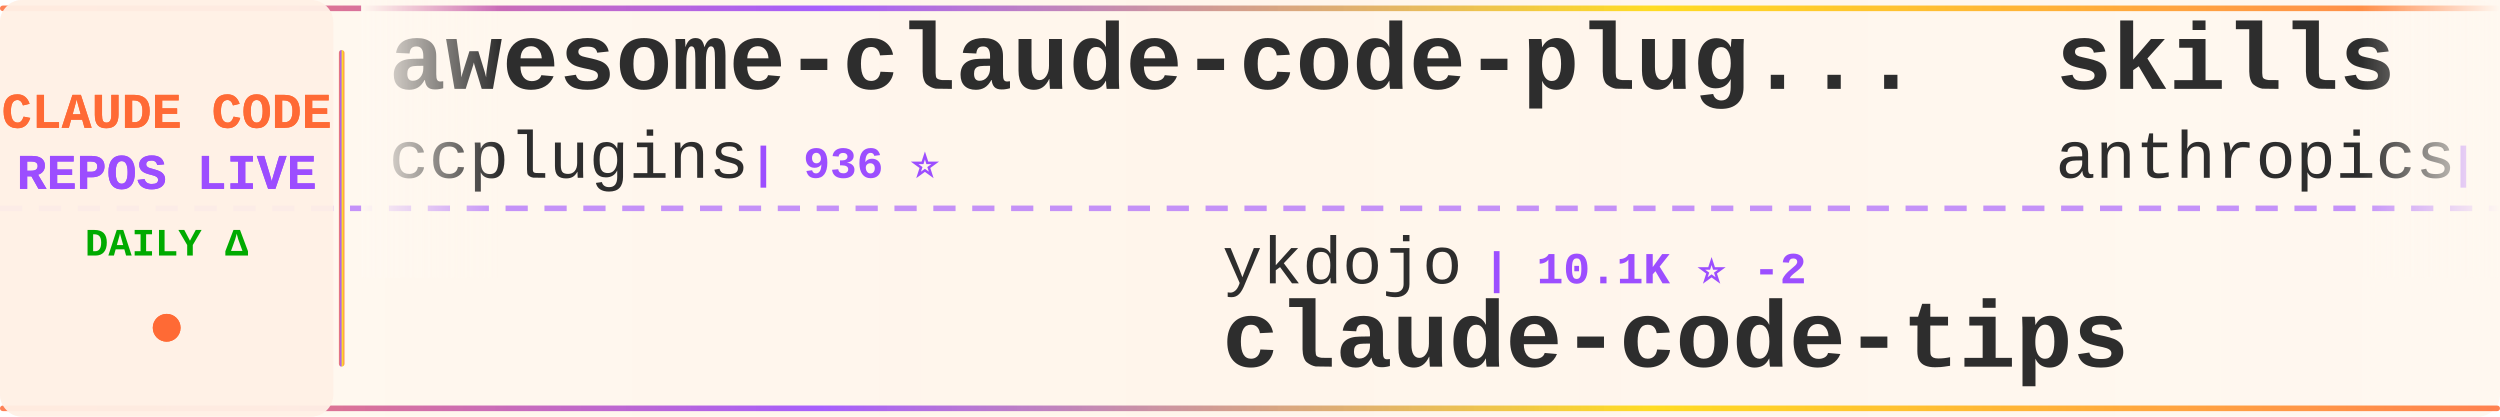
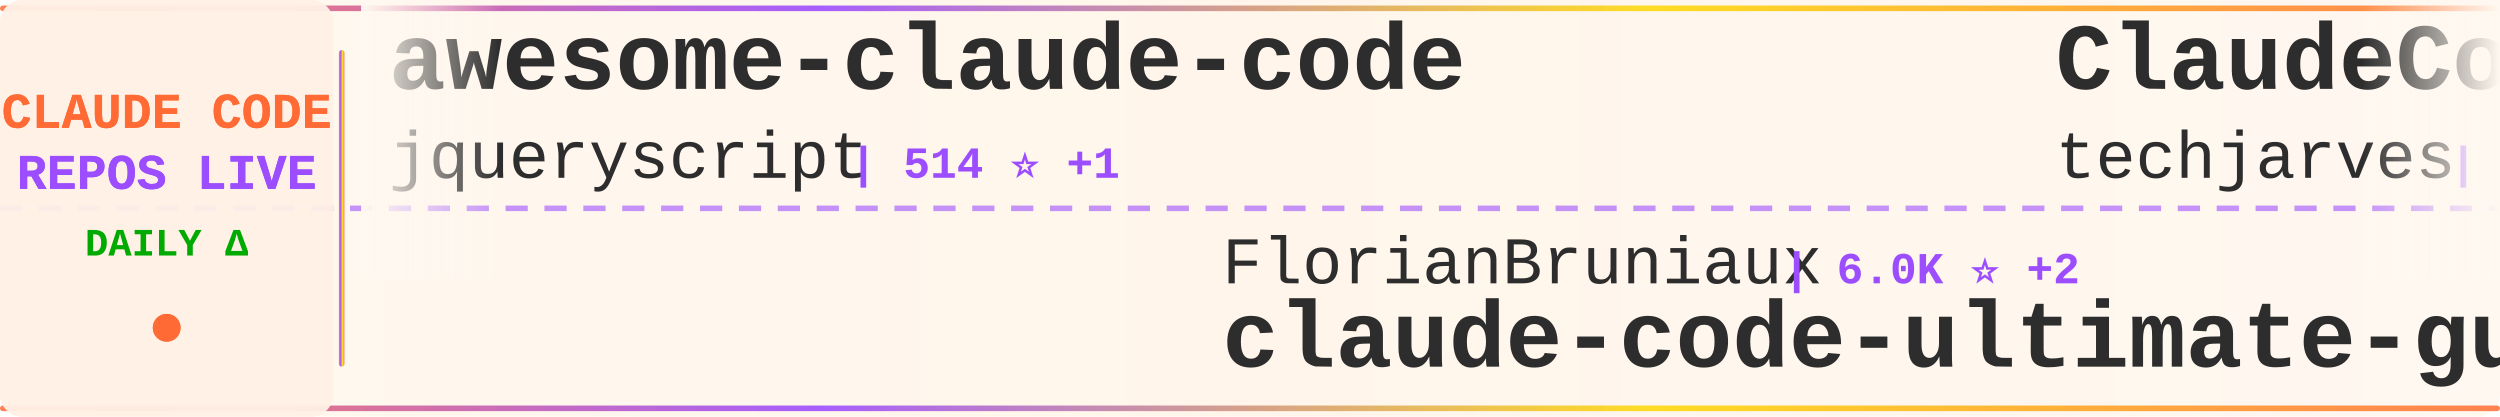
<svg xmlns="http://www.w3.org/2000/svg" width="900" height="150">
  <defs>
    <linearGradient id="tickerBg" x1="0%" y1="0%" x2="100%" y2="0%">
      <stop offset="0%" style="stop-color:#fff8f0;stop-opacity:0.98" />
      <stop offset="50%" style="stop-color:#fff5eb;stop-opacity:1" />
      <stop offset="100%" style="stop-color:#fff8f0;stop-opacity:0.98" />
    </linearGradient>
    <linearGradient id="borderGrad" x1="0%" y1="0%" x2="100%" y2="0%">
      <stop offset="0%" style="stop-color:#FF6B35;stop-opacity:0.85">
        <animate attributeName="stop-opacity" values="0.85;1;0.85" dur="2s" repeatCount="indefinite" />
      </stop>
      <stop offset="33%" style="stop-color:#9C4EFF;stop-opacity:0.9">
        <animate attributeName="stop-opacity" values="0.9;1;0.9" dur="2.2s" repeatCount="indefinite" />
      </stop>
      <stop offset="66%" style="stop-color:#FFD700;stop-opacity:0.85">
        <animate attributeName="stop-opacity" values="0.85;1;0.85" dur="1.8s" repeatCount="indefinite" />
      </stop>
      <stop offset="100%" style="stop-color:#FF6B35;stop-opacity:0.85">
        <animate attributeName="stop-opacity" values="0.85;1;0.85" dur="2s" repeatCount="indefinite" />
      </stop>
    </linearGradient>
    <filter id="textGlow">
      <feGaussianBlur stdDeviation="0.15" result="coloredBlur" />
      <feMerge>
        <feMergeNode in="coloredBlur" />
        <feMergeNode in="SourceGraphic" />
      </feMerge>
    </filter>
    <filter id="metricGlow">
      <feGaussianBlur stdDeviation="0.2" result="coloredBlur" />
      <feMerge>
        <feMergeNode in="coloredBlur" />
        <feMergeNode in="SourceGraphic" />
      </feMerge>
    </filter>
    <linearGradient id="leftFade" x1="0%" y1="0%" x2="100%" y2="0%">
      <stop offset="0%" style="stop-color:#fff8f0;stop-opacity:1" />
      <stop offset="100%" style="stop-color:#fff8f0;stop-opacity:0" />
    </linearGradient>
    <linearGradient id="rightFade" x1="0%" y1="0%" x2="100%" y2="0%">
      <stop offset="0%" style="stop-color:#fff8f0;stop-opacity:0" />
      <stop offset="100%" style="stop-color:#fff8f0;stop-opacity:1" />
    </linearGradient>
  </defs>
  <rect width="900" height="150" fill="url(#tickerBg)" rx="8" />
  <rect x="0" y="2" width="900" height="2" fill="url(#borderGrad)" rx="1" />
  <rect x="0" y="146" width="900" height="2" fill="url(#borderGrad)" rx="1" />
  <line x1="0" y1="75" x2="900" y2="75" stroke="#9C4EFF" stroke-width="2" stroke-dasharray="8 6" opacity="0.6" />
  <rect x="0" y="0" width="120" height="150" fill="#fff0e6" opacity="0.95" rx="8" />
  <text x="60" y="46" font-family="'Courier New', monospace" font-size="18" font-weight="bold" fill="#FF6B35" text-anchor="middle" filter="url(#textGlow)">
    CLAUDE CODE
  </text>
  <text x="60" y="68" font-family="'Courier New', monospace" font-size="18" font-weight="bold" fill="#9C4EFF" text-anchor="middle" filter="url(#textGlow)">
    REPOS LIVE
  </text>
  <text x="60" y="92" font-family="'Courier New', monospace" font-size="14" font-weight="bold" fill="#00aa00" text-anchor="middle">
    DAILY Δ
  </text>
  <circle cx="60" cy="118" r="5" fill="#FF6B35" filter="url(#metricGlow)">
    <animate attributeName="r" values="4;6;4" dur="1.5s" repeatCount="indefinite" />
    <animate attributeName="opacity" values="0.6;1;0.6" dur="1.5s" repeatCount="indefinite" />
  </circle>
  <rect x="122" y="18" width="2" height="114" fill="url(#borderGrad)" rx="1" />
  <clipPath id="tickerClip">
    <rect x="130" y="0" width="770" height="150" />
  </clipPath>
  <g clip-path="url(#tickerClip)">
    <g id="tickerItems">
      <animateTransform attributeName="transform" attributeType="XML" type="translate" from="0 0" to="-3000 0" dur="54s" repeatCount="indefinite" />
      <g transform="translate(0, 0)">
-         <text x="140" y="32" font-family="'Courier New', monospace" font-size="34" font-weight="bold" fill="#2d2d2d">awesome-claude-code-plug...</text>
-         <text x="140" y="64" font-family="'Courier New', monospace" font-size="24" font-weight="normal" fill="#2d2d2d" opacity="1.0">ccplugins</text>
-         <text x="270" y="64" font-family="'Courier New', monospace" font-size="16" font-weight="bold" fill="#9C4EFF"> | 936 ⭐</text>
+         <text x="140" y="32" font-family="'Courier New', monospace" font-size="34" font-weight="bold" fill="#2d2d2d">awesome-claude-code</text>
+         <text x="140" y="64" font-family="'Courier New', monospace" font-size="24" font-weight="normal" fill="#2d2d2d" opacity="1.0">jqueryscript</text>
+         <text x="306" y="64" font-family="'Courier New', monospace" font-size="16" font-weight="bold" fill="#9C4EFF"> | 514 ⭐ +1</text>
      </g>
      <g transform="translate(300, 0)">
-         <text x="140" y="102" font-family="'Courier New', monospace" font-size="24" font-weight="normal" fill="#2d2d2d" opacity="1.0">ykdojo</text>
-         <text x="234" y="102" font-family="'Courier New', monospace" font-size="16" font-weight="bold" fill="#9C4EFF"> | 10.1K ⭐ -2</text>
-         <text x="140" y="132" font-family="'Courier New', monospace" font-size="34" font-weight="bold" fill="#2d2d2d">claude-code-tips</text>
+         <text x="140" y="102" font-family="'Courier New', monospace" font-size="24" font-weight="normal" fill="#2d2d2d" opacity="1.0">FlorianBruniaux</text>
+         <text x="342" y="102" font-family="'Courier New', monospace" font-size="16" font-weight="bold" fill="#9C4EFF"> | 6.0K ⭐ +2</text>
+         <text x="140" y="132" font-family="'Courier New', monospace" font-size="34" font-weight="bold" fill="#2d2d2d">claude-code-ultimate-gui...</text>
      </g>
      <g transform="translate(600, 0)">
-         <text x="140" y="32" font-family="'Courier New', monospace" font-size="34" font-weight="bold" fill="#2d2d2d">skills</text>
-         <text x="140" y="64" font-family="'Courier New', monospace" font-size="24" font-weight="normal" fill="#2d2d2d" opacity="1.0">anthropics</text>
-         <text x="282" y="64" font-family="'Courier New', monospace" font-size="16" font-weight="bold" fill="#9C4EFF"> | 176.1K ⭐ +28</text>
+         <text x="140" y="32" font-family="'Courier New', monospace" font-size="34" font-weight="bold" fill="#2d2d2d">ClaudeCode-Portable</text>
+         <text x="140" y="64" font-family="'Courier New', monospace" font-size="24" font-weight="normal" fill="#2d2d2d" opacity="1.0">techjarves</text>
+         <text x="282" y="64" font-family="'Courier New', monospace" font-size="16" font-weight="bold" fill="#9C4EFF"> | 1.4K ⭐ +2</text>
      </g>
      <g transform="translate(900, 0)">
-         <text x="140" y="102" font-family="'Courier New', monospace" font-size="24" font-weight="normal" fill="#2d2d2d" opacity="1.0">Maciek-roboblog</text>
-         <text x="342" y="102" font-family="'Courier New', monospace" font-size="16" font-weight="bold" fill="#9C4EFF"> | 8.7K ⭐</text>
-         <text x="140" y="132" font-family="'Courier New', monospace" font-size="34" font-weight="bold" fill="#2d2d2d">Claude-Code-Usage-Monito...</text>
+         <text x="140" y="102" font-family="'Courier New', monospace" font-size="24" font-weight="normal" fill="#2d2d2d" opacity="1.0">ponponon</text>
+         <text x="258" y="102" font-family="'Courier New', monospace" font-size="16" font-weight="bold" fill="#9C4EFF"> | 2.3K ⭐</text>
+         <text x="140" y="132" font-family="'Courier New', monospace" font-size="34" font-weight="bold" fill="#2d2d2d">claude_code_src</text>
      </g>
      <g transform="translate(1200, 0)">
-         <text x="140" y="32" font-family="'Courier New', monospace" font-size="34" font-weight="bold" fill="#2d2d2d">claude-code-guide</text>
-         <text x="140" y="64" font-family="'Courier New', monospace" font-size="24" font-weight="normal" fill="#2d2d2d" opacity="1.0">zebbern</text>
-         <text x="246" y="64" font-family="'Courier New', monospace" font-size="16" font-weight="bold" fill="#9C4EFF"> | 4.6K ⭐</text>
+         <text x="140" y="32" font-family="'Courier New', monospace" font-size="34" font-weight="bold" fill="#2d2d2d">ClaudeCode</text>
+         <text x="140" y="64" font-family="'Courier New', monospace" font-size="24" font-weight="normal" fill="#2d2d2d" opacity="1.0">guanshan</text>
+         <text x="258" y="64" font-family="'Courier New', monospace" font-size="16" font-weight="bold" fill="#9C4EFF"> | 61 ⭐</text>
      </g>
      <g transform="translate(1500, 0)">
-         <text x="140" y="102" font-family="'Courier New', monospace" font-size="24" font-weight="normal" fill="#2d2d2d" opacity="1.0">AICoderTudou</text>
-         <text x="306" y="102" font-family="'Courier New', monospace" font-size="16" font-weight="bold" fill="#9C4EFF"> | 494 ⭐</text>
-         <text x="140" y="132" font-family="'Courier New', monospace" font-size="34" font-weight="bold" fill="#2d2d2d">claude-code-tudou</text>
+         <text x="140" y="102" font-family="'Courier New', monospace" font-size="24" font-weight="normal" fill="#2d2d2d" opacity="1.0">777genius</text>
+         <text x="270" y="102" font-family="'Courier New', monospace" font-size="16" font-weight="bold" fill="#9C4EFF"> | 931 ⭐</text>
+         <text x="140" y="132" font-family="'Courier New', monospace" font-size="34" font-weight="bold" fill="#2d2d2d">claude-code-source-code</text>
      </g>
      <g transform="translate(1800, 0)">
+         <text x="140" y="32" font-family="'Courier New', monospace" font-size="34" font-weight="bold" fill="#2d2d2d">claude-code-source</text>
+         <text x="140" y="64" font-family="'Courier New', monospace" font-size="24" font-weight="normal" fill="#2d2d2d" opacity="1.0">AprilNEA</text>
+         <text x="258" y="64" font-family="'Courier New', monospace" font-size="16" font-weight="bold" fill="#9C4EFF"> | 391 ⭐</text>
+       </g>
+       <g transform="translate(2100, 0)">
+         <text x="140" y="102" font-family="'Courier New', monospace" font-size="24" font-weight="normal" fill="#2d2d2d" opacity="1.0">Cranot</text>
+         <text x="234" y="102" font-family="'Courier New', monospace" font-size="16" font-weight="bold" fill="#9C4EFF"> | 2.9K ⭐</text>
+         <text x="140" y="132" font-family="'Courier New', monospace" font-size="34" font-weight="bold" fill="#2d2d2d">claude-code-guide</text>
+       </g>
+       <g transform="translate(2400, 0)">
        <text x="140" y="32" font-family="'Courier New', monospace" font-size="34" font-weight="bold" fill="#2d2d2d">claude-code-rev</text>
        <text x="140" y="64" font-family="'Courier New', monospace" font-size="24" font-weight="normal" fill="#2d2d2d" opacity="1.0">oboard</text>
        <text x="234" y="64" font-family="'Courier New', monospace" font-size="16" font-weight="bold" fill="#9C4EFF"> | 3.3K ⭐</text>
      </g>
-       <g transform="translate(2100, 0)">
-         <text x="140" y="102" font-family="'Courier New', monospace" font-size="24" font-weight="normal" fill="#2d2d2d" opacity="1.0">Chachamaru127</text>
-         <text x="318" y="102" font-family="'Courier New', monospace" font-size="16" font-weight="bold" fill="#9C4EFF"> | 3.1K ⭐</text>
-         <text x="140" y="132" font-family="'Courier New', monospace" font-size="34" font-weight="bold" fill="#2d2d2d">claude-code-harness</text>
-       </g>
-       <g transform="translate(2400, 0)">
-         <text x="140" y="32" font-family="'Courier New', monospace" font-size="34" font-weight="bold" fill="#2d2d2d">Auto-claude-code-researc...</text>
-         <text x="140" y="64" font-family="'Courier New', monospace" font-size="24" font-weight="normal" fill="#2d2d2d" opacity="1.0">wanshuiyin</text>
-         <text x="282" y="64" font-family="'Courier New', monospace" font-size="16" font-weight="bold" fill="#9C4EFF"> | 16.1K ⭐ +6</text>
-       </g>
      <g transform="translate(2700, 0)">
-         <text x="140" y="102" font-family="'Courier New', monospace" font-size="24" font-weight="normal" fill="#2d2d2d" opacity="1.0">overwirehq</text>
-         <text x="282" y="102" font-family="'Courier New', monospace" font-size="16" font-weight="bold" fill="#9C4EFF"> | 2.8K ⭐</text>
-         <text x="140" y="132" font-family="'Courier New', monospace" font-size="34" font-weight="bold" fill="#2d2d2d">claude-code-telegram</text>
+         <text x="140" y="102" font-family="'Courier New', monospace" font-size="24" font-weight="normal" fill="#2d2d2d" opacity="1.0">fazxes</text>
+         <text x="234" y="102" font-family="'Courier New', monospace" font-size="16" font-weight="bold" fill="#9C4EFF"> | 240 ⭐</text>
+         <text x="140" y="132" font-family="'Courier New', monospace" font-size="34" font-weight="bold" fill="#2d2d2d">Claude-code</text>
      </g>
      <g transform="translate(3000, 0)">
-         <text x="140" y="32" font-family="'Courier New', monospace" font-size="34" font-weight="bold" fill="#2d2d2d">awesome-claude-code-plug...</text>
-         <text x="140" y="64" font-family="'Courier New', monospace" font-size="24" font-weight="normal" fill="#2d2d2d" opacity="1.0">ccplugins</text>
-         <text x="270" y="64" font-family="'Courier New', monospace" font-size="16" font-weight="bold" fill="#9C4EFF"> | 936 ⭐</text>
+         <text x="140" y="32" font-family="'Courier New', monospace" font-size="34" font-weight="bold" fill="#2d2d2d">awesome-claude-code</text>
+         <text x="140" y="64" font-family="'Courier New', monospace" font-size="24" font-weight="normal" fill="#2d2d2d" opacity="1.0">jqueryscript</text>
+         <text x="306" y="64" font-family="'Courier New', monospace" font-size="16" font-weight="bold" fill="#9C4EFF"> | 514 ⭐ +1</text>
      </g>
      <g transform="translate(3300, 0)">
-         <text x="140" y="102" font-family="'Courier New', monospace" font-size="24" font-weight="normal" fill="#2d2d2d" opacity="1.0">ykdojo</text>
-         <text x="234" y="102" font-family="'Courier New', monospace" font-size="16" font-weight="bold" fill="#9C4EFF"> | 10.1K ⭐ -2</text>
-         <text x="140" y="132" font-family="'Courier New', monospace" font-size="34" font-weight="bold" fill="#2d2d2d">claude-code-tips</text>
+         <text x="140" y="102" font-family="'Courier New', monospace" font-size="24" font-weight="normal" fill="#2d2d2d" opacity="1.0">FlorianBruniaux</text>
+         <text x="342" y="102" font-family="'Courier New', monospace" font-size="16" font-weight="bold" fill="#9C4EFF"> | 6.0K ⭐ +2</text>
+         <text x="140" y="132" font-family="'Courier New', monospace" font-size="34" font-weight="bold" fill="#2d2d2d">claude-code-ultimate-gui...</text>
      </g>
      <g transform="translate(3600, 0)">
-         <text x="140" y="32" font-family="'Courier New', monospace" font-size="34" font-weight="bold" fill="#2d2d2d">skills</text>
-         <text x="140" y="64" font-family="'Courier New', monospace" font-size="24" font-weight="normal" fill="#2d2d2d" opacity="1.0">anthropics</text>
-         <text x="282" y="64" font-family="'Courier New', monospace" font-size="16" font-weight="bold" fill="#9C4EFF"> | 176.1K ⭐ +28</text>
+         <text x="140" y="32" font-family="'Courier New', monospace" font-size="34" font-weight="bold" fill="#2d2d2d">ClaudeCode-Portable</text>
+         <text x="140" y="64" font-family="'Courier New', monospace" font-size="24" font-weight="normal" fill="#2d2d2d" opacity="1.0">techjarves</text>
+         <text x="282" y="64" font-family="'Courier New', monospace" font-size="16" font-weight="bold" fill="#9C4EFF"> | 1.4K ⭐ +2</text>
      </g>
      <g transform="translate(3900, 0)">
-         <text x="140" y="102" font-family="'Courier New', monospace" font-size="24" font-weight="normal" fill="#2d2d2d" opacity="1.0">Maciek-roboblog</text>
-         <text x="342" y="102" font-family="'Courier New', monospace" font-size="16" font-weight="bold" fill="#9C4EFF"> | 8.7K ⭐</text>
-         <text x="140" y="132" font-family="'Courier New', monospace" font-size="34" font-weight="bold" fill="#2d2d2d">Claude-Code-Usage-Monito...</text>
+         <text x="140" y="102" font-family="'Courier New', monospace" font-size="24" font-weight="normal" fill="#2d2d2d" opacity="1.0">ponponon</text>
+         <text x="258" y="102" font-family="'Courier New', monospace" font-size="16" font-weight="bold" fill="#9C4EFF"> | 2.3K ⭐</text>
+         <text x="140" y="132" font-family="'Courier New', monospace" font-size="34" font-weight="bold" fill="#2d2d2d">claude_code_src</text>
      </g>
    </g>
  </g>
  <rect x="130" y="0" width="50" height="100" fill="url(#leftFade)" />
  <rect x="850" y="0" width="50" height="100" fill="url(#rightFade)" />
</svg>
